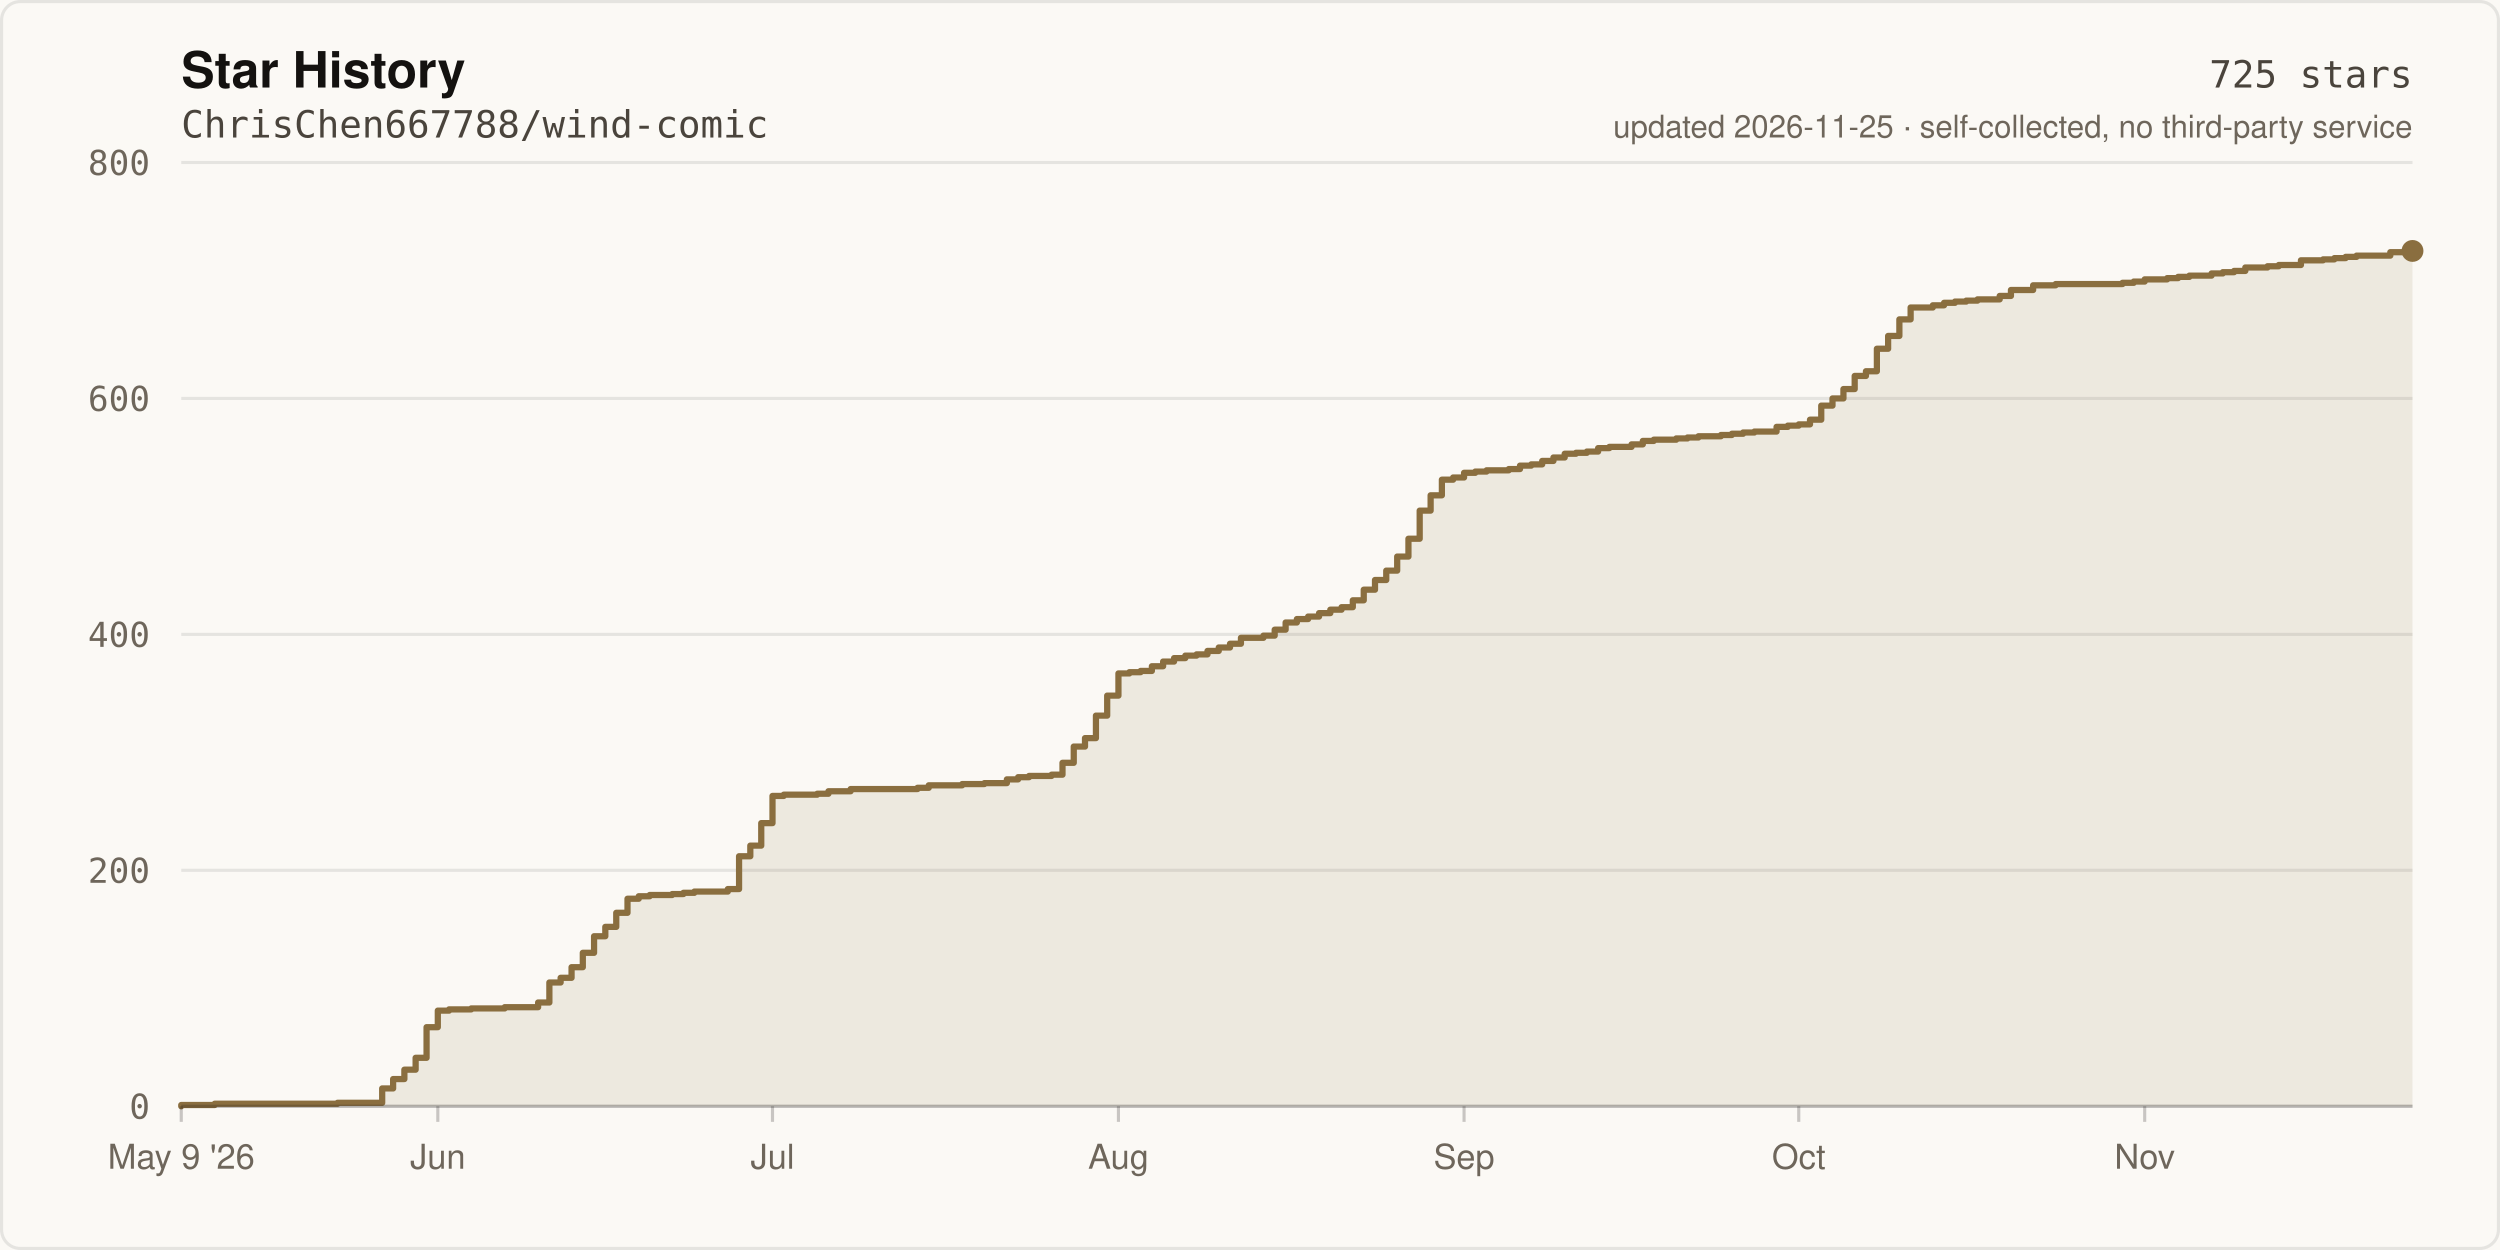
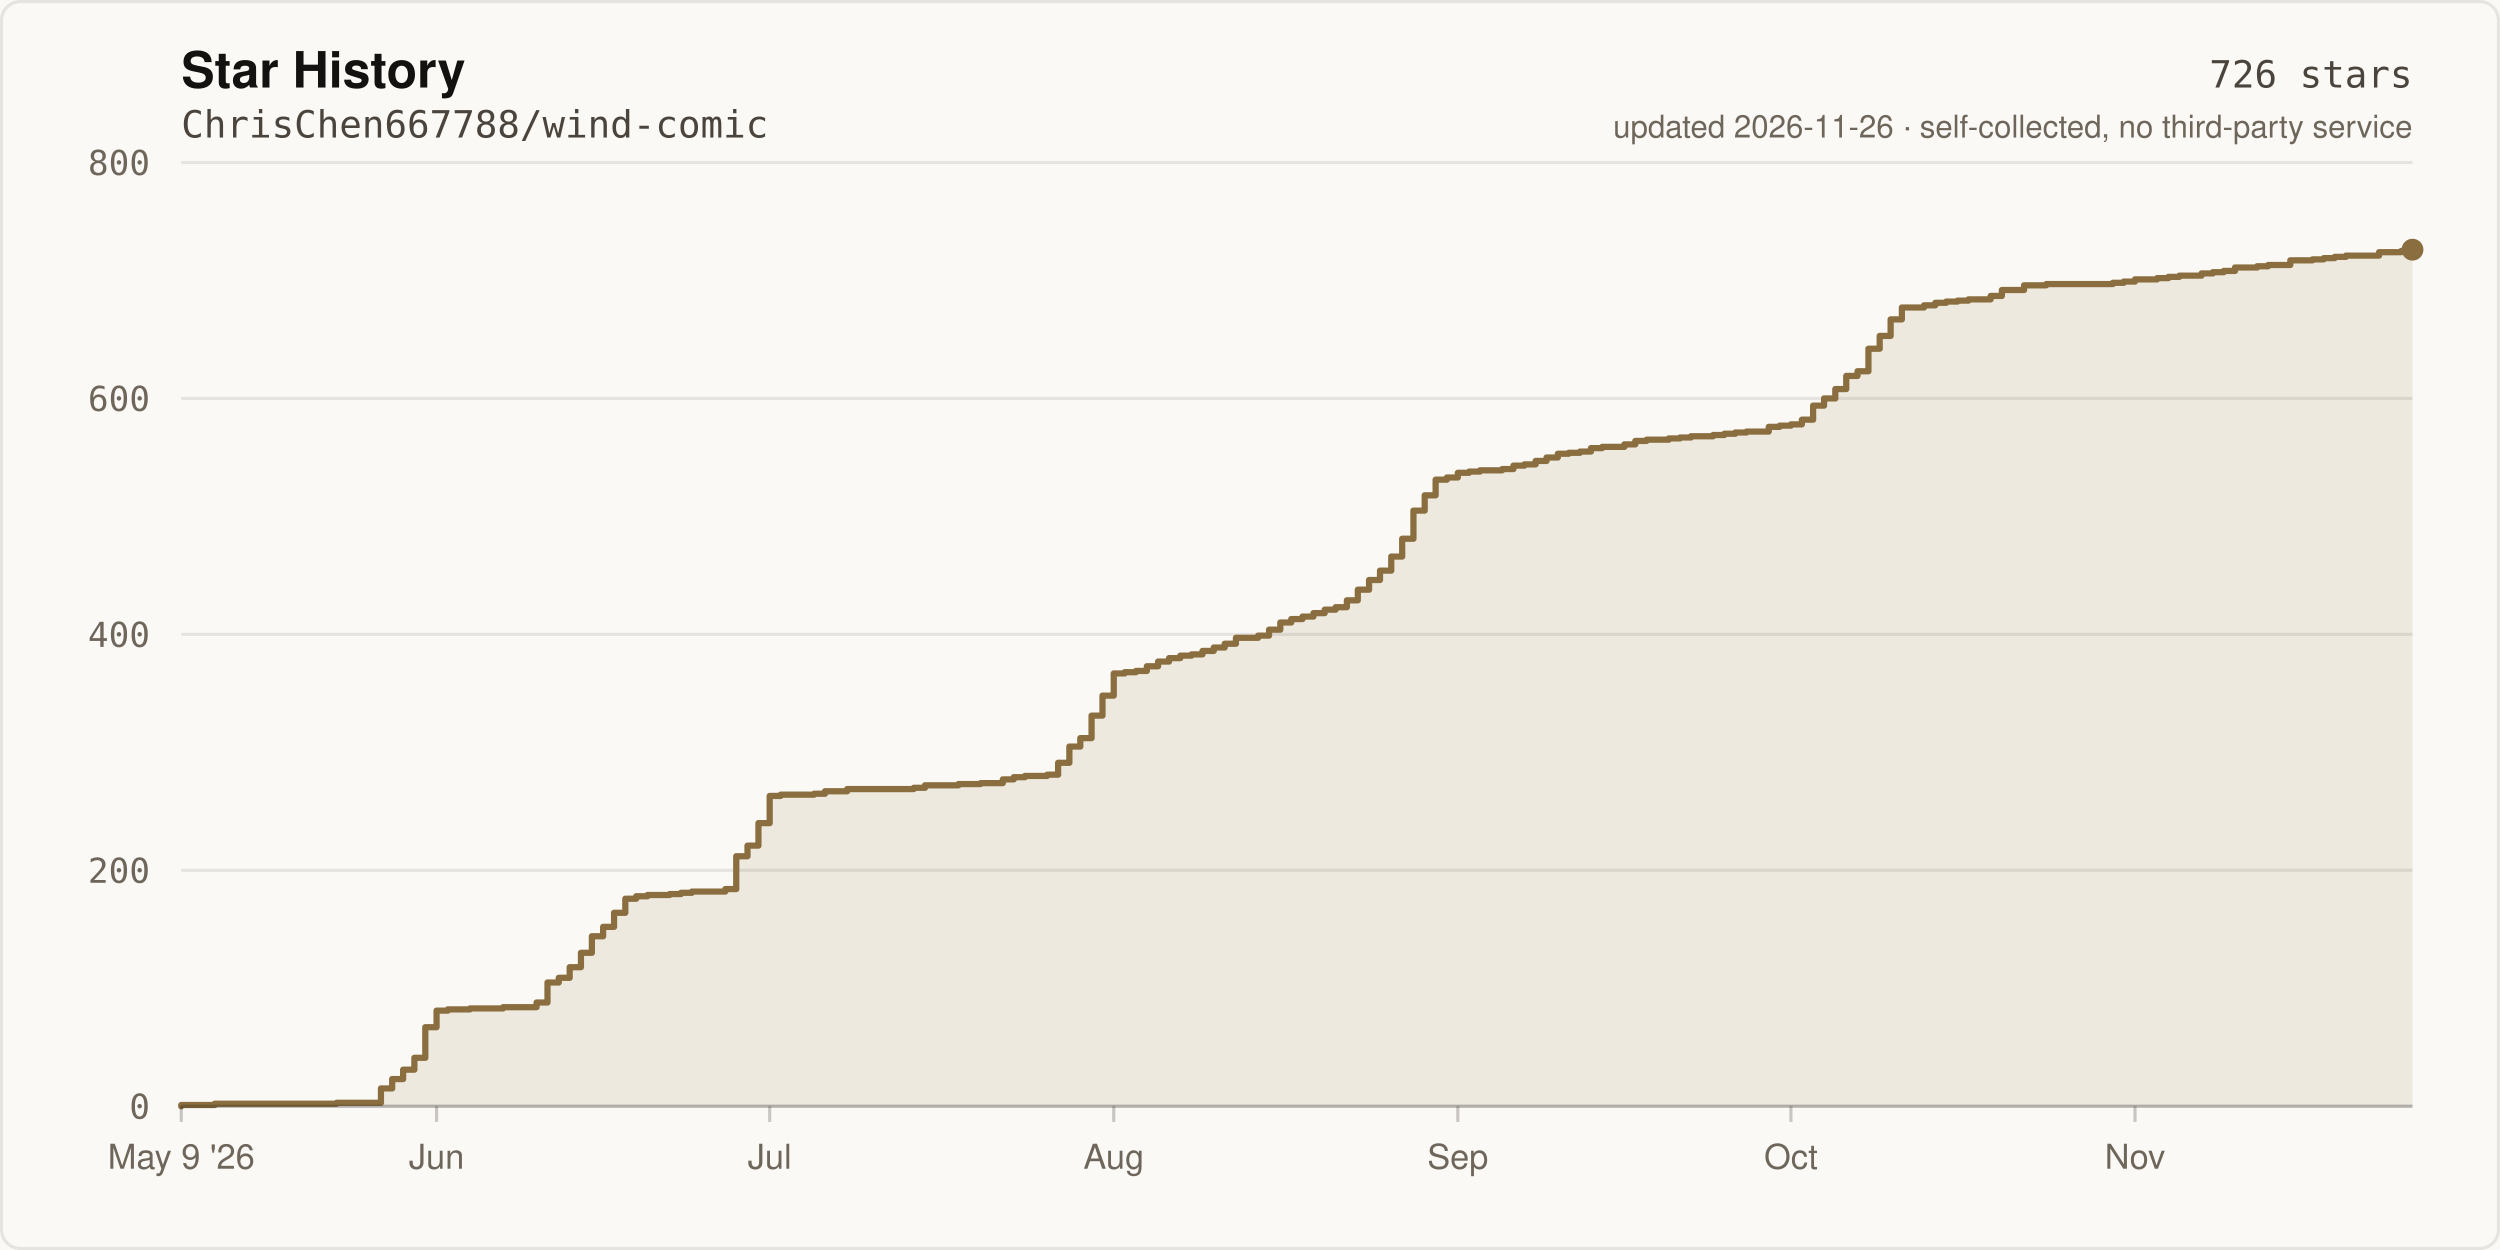
- <svg xmlns="http://www.w3.org/2000/svg" width="800" height="400" viewBox="0 0 800 400" role="img" aria-label="Star history of ChrisChen667788/wind-comic: 725 stars">
+ <svg xmlns="http://www.w3.org/2000/svg" width="800" height="400" viewBox="0 0 800 400" role="img" aria-label="Star history of ChrisChen667788/wind-comic: 726 stars">
  <rect width="800" height="400" fill="#FBF9F5" />
  <rect x="0.5" y="0.5" width="799" height="399" fill="none" stroke="rgba(20,18,16,0.09)" stroke-width="1" rx="6" />
  <text x="58" y="28" fill="#141210" font-size="16" font-weight="600" font-family="ui-sans-serif,-apple-system,Segoe UI,Helvetica,Arial,sans-serif">Star History</text>
  <text x="58" y="44" fill="#4A443C" font-size="12" font-family="ui-monospace,SFMono-Regular,Menlo,monospace">ChrisChen667788/wind-comic</text>
  <line x1="58" y1="354.0" x2="772.0" y2="354.0" stroke="rgba(20,18,16,0.09)" stroke-width="1" />
  <text x="48" y="358.0" fill="#6E665B" font-size="11" text-anchor="end" font-family="ui-monospace,SFMono-Regular,Menlo,monospace">0</text>
  <line x1="58" y1="278.5" x2="772.0" y2="278.5" stroke="rgba(20,18,16,0.09)" stroke-width="1" />
  <text x="48" y="282.5" fill="#6E665B" font-size="11" text-anchor="end" font-family="ui-monospace,SFMono-Regular,Menlo,monospace">200</text>
  <line x1="58" y1="203.0" x2="772.0" y2="203.0" stroke="rgba(20,18,16,0.09)" stroke-width="1" />
  <text x="48" y="207.0" fill="#6E665B" font-size="11" text-anchor="end" font-family="ui-monospace,SFMono-Regular,Menlo,monospace">400</text>
  <line x1="58" y1="127.5" x2="772.0" y2="127.5" stroke="rgba(20,18,16,0.09)" stroke-width="1" />
  <text x="48" y="131.5" fill="#6E665B" font-size="11" text-anchor="end" font-family="ui-monospace,SFMono-Regular,Menlo,monospace">600</text>
  <line x1="58" y1="52.0" x2="772.0" y2="52.0" stroke="rgba(20,18,16,0.09)" stroke-width="1" />
  <text x="48" y="56.0" fill="#6E665B" font-size="11" text-anchor="end" font-family="ui-monospace,SFMono-Regular,Menlo,monospace">800</text>
-   <path d="M 58.0 354.0 L 58.0 353.6 L 68.7 353.6 L 68.7 353.2 L 108.0 353.2 L 108.0 352.9 L 122.3 352.9 L 122.3 348.3 L 125.8 348.3 L 125.8 345.3 L 129.4 345.3 L 129.4 342.3 L 133.0 342.3 L 133.0 338.5 L 136.5 338.5 L 136.5 328.7 L 140.1 328.7 L 140.1 323.4 L 143.7 323.4 L 143.7 323.0 L 150.8 323.0 L 150.8 322.7 L 161.5 322.7 L 161.5 322.3 L 172.2 322.3 L 172.2 320.8 L 175.8 320.8 L 175.8 314.4 L 179.4 314.4 L 179.4 312.9 L 182.9 312.9 L 182.9 309.5 L 186.5 309.5 L 186.5 304.9 L 190.1 304.9 L 190.1 299.6 L 193.7 299.6 L 193.7 296.6 L 197.2 296.6 L 197.2 292.1 L 200.8 292.1 L 200.8 287.6 L 204.4 287.6 L 204.4 286.8 L 207.9 286.8 L 207.9 286.4 L 215.1 286.4 L 215.1 286.1 L 218.7 286.1 L 218.7 285.7 L 222.2 285.7 L 222.2 285.3 L 232.9 285.3 L 232.9 284.5 L 236.5 284.5 L 236.5 274.0 L 240.1 274.0 L 240.1 270.6 L 243.6 270.6 L 243.6 263.4 L 247.2 263.4 L 247.2 254.7 L 250.8 254.7 L 250.8 254.3 L 261.5 254.3 L 261.5 254.0 L 265.1 254.0 L 265.1 253.2 L 272.2 253.2 L 272.2 252.5 L 293.6 252.5 L 293.6 252.1 L 297.2 252.1 L 297.2 251.3 L 307.9 251.3 L 307.9 250.9 L 315.0 250.9 L 315.0 250.6 L 322.2 250.6 L 322.2 249.4 L 325.8 249.4 L 325.8 248.7 L 329.3 248.7 L 329.3 248.3 L 336.5 248.3 L 336.5 247.9 L 340.0 247.9 L 340.0 244.1 L 343.6 244.1 L 343.6 238.9 L 347.2 238.9 L 347.2 236.2 L 350.7 236.2 L 350.7 229.0 L 354.3 229.0 L 354.3 222.6 L 357.9 222.6 L 357.9 215.5 L 361.4 215.5 L 361.4 215.1 L 365.0 215.1 L 365.0 214.7 L 368.6 214.7 L 368.6 213.2 L 372.2 213.2 L 372.2 211.7 L 375.7 211.7 L 375.7 210.6 L 379.3 210.6 L 379.3 209.8 L 382.9 209.8 L 382.9 209.4 L 386.4 209.4 L 386.4 208.3 L 390.0 208.3 L 390.0 207.2 L 393.6 207.2 L 393.6 206.0 L 397.1 206.0 L 397.1 204.1 L 404.3 204.1 L 404.3 203.4 L 407.9 203.4 L 407.9 201.5 L 411.4 201.5 L 411.4 199.2 L 415.0 199.2 L 415.0 198.1 L 418.6 198.1 L 418.6 197.3 L 422.1 197.3 L 422.1 196.2 L 425.7 196.2 L 425.7 195.1 L 429.3 195.1 L 429.3 194.3 L 432.9 194.3 L 432.9 192.1 L 436.4 192.1 L 436.4 188.7 L 440.0 188.7 L 440.0 185.6 L 443.6 185.6 L 443.6 182.6 L 447.1 182.6 L 447.1 178.1 L 450.7 178.1 L 450.7 172.4 L 454.3 172.4 L 454.3 163.4 L 457.8 163.4 L 457.8 158.5 L 461.4 158.5 L 461.4 153.5 L 465.0 153.5 L 465.0 152.8 L 468.5 152.8 L 468.5 151.3 L 472.1 151.3 L 472.1 150.9 L 475.7 150.9 L 475.7 150.5 L 482.8 150.5 L 482.8 150.1 L 486.4 150.1 L 486.4 149.0 L 490.0 149.0 L 490.0 148.6 L 493.5 148.6 L 493.5 147.5 L 497.1 147.5 L 497.1 146.4 L 500.7 146.4 L 500.7 145.2 L 504.3 145.2 L 504.3 144.9 L 507.8 144.9 L 507.8 144.5 L 511.4 144.5 L 511.4 143.4 L 515.0 143.4 L 515.0 143.0 L 522.1 143.0 L 522.1 142.2 L 525.7 142.2 L 525.7 141.1 L 529.2 141.1 L 529.2 140.7 L 536.4 140.7 L 536.4 140.3 L 540.0 140.3 L 540.0 140.0 L 543.5 140.0 L 543.5 139.6 L 550.7 139.6 L 550.7 139.2 L 554.2 139.2 L 554.2 138.8 L 557.8 138.8 L 557.8 138.4 L 561.4 138.4 L 561.4 138.1 L 568.5 138.1 L 568.5 136.6 L 572.1 136.6 L 572.1 136.2 L 575.6 136.2 L 575.6 135.8 L 579.2 135.8 L 579.2 134.3 L 582.8 134.3 L 582.8 129.8 L 586.4 129.8 L 586.4 127.5 L 589.9 127.5 L 589.9 124.5 L 593.5 124.5 L 593.5 120.3 L 597.1 120.3 L 597.1 118.8 L 600.6 118.8 L 600.6 111.6 L 604.2 111.6 L 604.2 107.5 L 607.8 107.5 L 607.8 102.2 L 611.4 102.2 L 611.4 98.4 L 618.5 98.4 L 618.5 97.7 L 622.1 97.7 L 622.1 96.9 L 625.6 96.9 L 625.6 96.5 L 629.2 96.5 L 629.2 96.2 L 632.8 96.2 L 632.8 95.8 L 639.9 95.8 L 639.9 94.7 L 643.5 94.7 L 643.5 92.8 L 650.6 92.8 L 650.6 91.3 L 657.8 91.3 L 657.8 90.9 L 679.2 90.9 L 679.2 90.5 L 682.8 90.5 L 682.8 90.1 L 686.3 90.1 L 686.3 89.4 L 693.5 89.4 L 693.5 89.0 L 697.0 89.0 L 697.0 88.6 L 700.6 88.6 L 700.6 88.2 L 707.7 88.2 L 707.7 87.5 L 711.3 87.5 L 711.3 87.1 L 714.9 87.1 L 714.9 86.7 L 718.5 86.7 L 718.5 85.6 L 725.6 85.6 L 725.6 85.2 L 729.2 85.2 L 729.2 84.8 L 736.3 84.8 L 736.3 83.3 L 743.4 83.3 L 743.4 83.0 L 747.0 83.0 L 747.0 82.6 L 750.6 82.6 L 750.6 82.2 L 754.1 82.2 L 754.1 81.8 L 764.9 81.8 L 764.9 80.7 L 772.0 80.7 L 772.0 80.3 L 772.0 354.0 Z" fill="rgba(138,110,63,0.12)" />
-   <path d="M 58.0 354.0 L 58.0 353.6 L 68.7 353.6 L 68.7 353.2 L 108.0 353.2 L 108.0 352.9 L 122.3 352.9 L 122.3 348.3 L 125.8 348.3 L 125.8 345.3 L 129.4 345.3 L 129.4 342.3 L 133.0 342.3 L 133.0 338.5 L 136.5 338.5 L 136.5 328.7 L 140.1 328.7 L 140.1 323.4 L 143.7 323.4 L 143.7 323.0 L 150.8 323.0 L 150.8 322.7 L 161.5 322.7 L 161.5 322.3 L 172.2 322.3 L 172.2 320.8 L 175.8 320.8 L 175.8 314.4 L 179.4 314.4 L 179.4 312.9 L 182.9 312.9 L 182.9 309.5 L 186.5 309.5 L 186.5 304.9 L 190.1 304.9 L 190.1 299.6 L 193.7 299.6 L 193.7 296.6 L 197.2 296.6 L 197.2 292.1 L 200.8 292.1 L 200.8 287.6 L 204.4 287.6 L 204.4 286.8 L 207.9 286.8 L 207.9 286.4 L 215.1 286.4 L 215.1 286.1 L 218.7 286.1 L 218.7 285.7 L 222.2 285.7 L 222.2 285.3 L 232.9 285.3 L 232.9 284.5 L 236.5 284.5 L 236.5 274.0 L 240.1 274.0 L 240.1 270.6 L 243.6 270.6 L 243.6 263.4 L 247.2 263.4 L 247.2 254.7 L 250.8 254.7 L 250.8 254.3 L 261.5 254.3 L 261.5 254.0 L 265.1 254.0 L 265.1 253.2 L 272.2 253.2 L 272.2 252.5 L 293.6 252.5 L 293.6 252.1 L 297.2 252.1 L 297.2 251.3 L 307.9 251.3 L 307.9 250.9 L 315.0 250.9 L 315.0 250.6 L 322.2 250.6 L 322.2 249.4 L 325.8 249.4 L 325.8 248.7 L 329.3 248.7 L 329.3 248.3 L 336.5 248.3 L 336.5 247.9 L 340.0 247.9 L 340.0 244.1 L 343.6 244.1 L 343.6 238.9 L 347.2 238.9 L 347.2 236.2 L 350.7 236.2 L 350.7 229.0 L 354.3 229.0 L 354.3 222.6 L 357.9 222.6 L 357.9 215.5 L 361.4 215.5 L 361.4 215.1 L 365.0 215.1 L 365.0 214.7 L 368.6 214.7 L 368.6 213.2 L 372.2 213.2 L 372.2 211.7 L 375.7 211.7 L 375.7 210.6 L 379.3 210.6 L 379.3 209.8 L 382.9 209.8 L 382.9 209.4 L 386.4 209.4 L 386.4 208.3 L 390.0 208.3 L 390.0 207.2 L 393.6 207.2 L 393.6 206.0 L 397.1 206.0 L 397.1 204.1 L 404.3 204.1 L 404.3 203.4 L 407.9 203.4 L 407.9 201.5 L 411.4 201.5 L 411.4 199.2 L 415.0 199.2 L 415.0 198.1 L 418.6 198.1 L 418.6 197.3 L 422.1 197.3 L 422.1 196.2 L 425.7 196.2 L 425.7 195.1 L 429.3 195.1 L 429.3 194.3 L 432.9 194.3 L 432.9 192.1 L 436.4 192.1 L 436.4 188.7 L 440.0 188.7 L 440.0 185.6 L 443.6 185.6 L 443.6 182.6 L 447.1 182.6 L 447.1 178.1 L 450.7 178.1 L 450.7 172.4 L 454.3 172.4 L 454.3 163.4 L 457.8 163.4 L 457.8 158.5 L 461.4 158.5 L 461.4 153.5 L 465.0 153.5 L 465.0 152.8 L 468.5 152.8 L 468.5 151.3 L 472.1 151.3 L 472.1 150.9 L 475.7 150.9 L 475.7 150.5 L 482.8 150.5 L 482.8 150.1 L 486.4 150.1 L 486.4 149.0 L 490.0 149.0 L 490.0 148.6 L 493.5 148.6 L 493.5 147.5 L 497.1 147.5 L 497.1 146.4 L 500.7 146.4 L 500.7 145.2 L 504.3 145.2 L 504.3 144.9 L 507.8 144.9 L 507.8 144.5 L 511.4 144.5 L 511.4 143.4 L 515.0 143.4 L 515.0 143.0 L 522.1 143.0 L 522.1 142.2 L 525.7 142.2 L 525.7 141.1 L 529.2 141.1 L 529.2 140.7 L 536.4 140.7 L 536.4 140.3 L 540.0 140.3 L 540.0 140.0 L 543.5 140.0 L 543.5 139.6 L 550.7 139.6 L 550.7 139.2 L 554.2 139.2 L 554.2 138.8 L 557.8 138.8 L 557.8 138.4 L 561.4 138.4 L 561.4 138.1 L 568.5 138.1 L 568.5 136.6 L 572.1 136.6 L 572.1 136.2 L 575.6 136.2 L 575.6 135.8 L 579.2 135.8 L 579.2 134.3 L 582.8 134.3 L 582.8 129.8 L 586.4 129.8 L 586.4 127.5 L 589.9 127.5 L 589.9 124.5 L 593.5 124.5 L 593.5 120.3 L 597.1 120.3 L 597.1 118.8 L 600.6 118.8 L 600.6 111.6 L 604.2 111.6 L 604.2 107.5 L 607.8 107.5 L 607.8 102.2 L 611.4 102.2 L 611.4 98.4 L 618.5 98.4 L 618.5 97.7 L 622.1 97.7 L 622.1 96.9 L 625.6 96.9 L 625.6 96.5 L 629.2 96.5 L 629.2 96.2 L 632.8 96.2 L 632.8 95.8 L 639.9 95.8 L 639.9 94.7 L 643.5 94.7 L 643.5 92.8 L 650.6 92.8 L 650.6 91.3 L 657.8 91.3 L 657.8 90.9 L 679.2 90.9 L 679.2 90.5 L 682.8 90.5 L 682.8 90.1 L 686.3 90.1 L 686.3 89.4 L 693.5 89.4 L 693.5 89.0 L 697.0 89.0 L 697.0 88.6 L 700.6 88.6 L 700.6 88.2 L 707.7 88.2 L 707.7 87.5 L 711.3 87.5 L 711.3 87.1 L 714.9 87.1 L 714.9 86.7 L 718.5 86.7 L 718.5 85.6 L 725.6 85.6 L 725.6 85.2 L 729.2 85.2 L 729.2 84.8 L 736.3 84.8 L 736.3 83.3 L 743.4 83.3 L 743.4 83.0 L 747.0 83.0 L 747.0 82.6 L 750.6 82.6 L 750.6 82.2 L 754.1 82.2 L 754.1 81.8 L 764.9 81.8 L 764.9 80.7 L 772.0 80.7 L 772.0 80.3" fill="none" stroke="#8A6E3F" stroke-width="2" stroke-linejoin="round" stroke-linecap="round" />
-   <circle cx="772.0" cy="80.3" r="3.5" fill="#8A6E3F" />
+   <path d="M 58.0 354.0 L 58.0 353.6 L 68.7 353.6 L 68.7 353.2 L 107.7 353.2 L 107.7 352.9 L 121.9 352.9 L 121.9 348.3 L 125.5 348.3 L 125.5 345.3 L 129.0 345.3 L 129.0 342.3 L 132.6 342.3 L 132.6 338.5 L 136.1 338.5 L 136.1 328.7 L 139.7 328.7 L 139.7 323.4 L 143.3 323.4 L 143.3 323.0 L 150.4 323.0 L 150.4 322.7 L 161.0 322.7 L 161.0 322.3 L 171.7 322.3 L 171.7 320.8 L 175.2 320.8 L 175.2 314.4 L 178.8 314.4 L 178.8 312.9 L 182.3 312.9 L 182.3 309.5 L 185.9 309.5 L 185.9 304.9 L 189.4 304.9 L 189.4 299.6 L 193.0 299.6 L 193.0 296.6 L 196.5 296.6 L 196.5 292.1 L 200.1 292.1 L 200.1 287.6 L 203.6 287.6 L 203.6 286.8 L 207.2 286.8 L 207.2 286.4 L 214.3 286.4 L 214.3 286.1 L 217.9 286.1 L 217.9 285.7 L 221.4 285.7 L 221.4 285.3 L 232.1 285.3 L 232.1 284.5 L 235.6 284.5 L 235.6 274.0 L 239.2 274.0 L 239.2 270.6 L 242.7 270.6 L 242.7 263.4 L 246.3 263.4 L 246.3 254.7 L 249.8 254.7 L 249.8 254.3 L 260.5 254.3 L 260.5 254.0 L 264.0 254.0 L 264.0 253.2 L 271.1 253.2 L 271.1 252.5 L 292.4 252.5 L 292.4 252.1 L 296.0 252.1 L 296.0 251.3 L 306.7 251.3 L 306.7 250.9 L 313.8 250.9 L 313.8 250.6 L 320.9 250.6 L 320.9 249.4 L 324.4 249.4 L 324.4 248.7 L 328.0 248.7 L 328.0 248.3 L 335.1 248.3 L 335.1 247.9 L 338.6 247.9 L 338.6 244.1 L 342.2 244.1 L 342.2 238.9 L 345.7 238.9 L 345.7 236.2 L 349.3 236.2 L 349.3 229.0 L 352.8 229.0 L 352.8 222.6 L 356.4 222.6 L 356.4 215.5 L 359.9 215.5 L 359.9 215.1 L 363.5 215.1 L 363.5 214.7 L 367.0 214.7 L 367.0 213.2 L 370.6 213.2 L 370.6 211.7 L 374.1 211.7 L 374.1 210.6 L 377.7 210.6 L 377.7 209.8 L 381.3 209.8 L 381.3 209.4 L 384.8 209.4 L 384.8 208.3 L 388.4 208.3 L 388.4 207.2 L 391.9 207.2 L 391.9 206.0 L 395.5 206.0 L 395.5 204.1 L 402.6 204.1 L 402.6 203.4 L 406.1 203.4 L 406.1 201.5 L 409.7 201.5 L 409.7 199.2 L 413.2 199.2 L 413.2 198.1 L 416.8 198.1 L 416.8 197.3 L 420.3 197.3 L 420.3 196.2 L 423.9 196.2 L 423.9 195.1 L 427.4 195.1 L 427.4 194.3 L 431.0 194.3 L 431.0 192.1 L 434.5 192.1 L 434.5 188.7 L 438.1 188.7 L 438.1 185.6 L 441.6 185.6 L 441.6 182.6 L 445.2 182.6 L 445.2 178.1 L 448.7 178.1 L 448.7 172.4 L 452.3 172.4 L 452.3 163.4 L 455.9 163.4 L 455.9 158.5 L 459.4 158.5 L 459.4 153.5 L 463.0 153.5 L 463.0 152.8 L 466.5 152.8 L 466.5 151.3 L 470.1 151.3 L 470.1 150.9 L 473.6 150.9 L 473.6 150.5 L 480.7 150.5 L 480.7 150.1 L 484.3 150.1 L 484.3 149.0 L 487.8 149.0 L 487.8 148.6 L 491.4 148.6 L 491.4 147.5 L 494.9 147.5 L 494.9 146.4 L 498.5 146.4 L 498.5 145.2 L 502.0 145.2 L 502.0 144.9 L 505.6 144.9 L 505.6 144.5 L 509.1 144.5 L 509.1 143.4 L 512.7 143.4 L 512.7 143.0 L 519.8 143.0 L 519.8 142.2 L 523.3 142.2 L 523.3 141.1 L 526.9 141.1 L 526.9 140.7 L 534.0 140.7 L 534.0 140.3 L 537.6 140.3 L 537.6 140.0 L 541.1 140.0 L 541.1 139.6 L 548.2 139.6 L 548.2 139.2 L 551.8 139.2 L 551.8 138.8 L 555.3 138.8 L 555.3 138.4 L 558.9 138.4 L 558.9 138.1 L 566.0 138.1 L 566.0 136.6 L 569.5 136.6 L 569.5 136.2 L 573.1 136.2 L 573.1 135.8 L 576.6 135.8 L 576.6 134.3 L 580.2 134.3 L 580.2 129.8 L 583.7 129.8 L 583.7 127.5 L 587.3 127.5 L 587.3 124.5 L 590.8 124.5 L 590.8 120.3 L 594.4 120.3 L 594.4 118.8 L 597.9 118.8 L 597.9 111.6 L 601.5 111.6 L 601.5 107.5 L 605.0 107.5 L 605.0 102.2 L 608.6 102.2 L 608.6 98.4 L 615.7 98.4 L 615.7 97.7 L 619.3 97.7 L 619.3 96.9 L 622.8 96.9 L 622.8 96.5 L 626.4 96.5 L 626.4 96.2 L 629.9 96.2 L 629.9 95.8 L 637.0 95.8 L 637.0 94.7 L 640.6 94.7 L 640.6 92.8 L 647.7 92.8 L 647.7 91.3 L 654.8 91.3 L 654.8 90.9 L 676.1 90.9 L 676.1 90.5 L 679.6 90.5 L 679.6 90.1 L 683.2 90.1 L 683.2 89.4 L 690.3 89.4 L 690.3 89.0 L 693.9 89.0 L 693.9 88.6 L 697.4 88.6 L 697.4 88.2 L 704.5 88.2 L 704.5 87.5 L 708.1 87.5 L 708.1 87.1 L 711.6 87.1 L 711.6 86.7 L 715.2 86.7 L 715.2 85.6 L 722.3 85.6 L 722.3 85.2 L 725.8 85.2 L 725.8 84.8 L 732.9 84.8 L 732.9 83.3 L 740.0 83.3 L 740.0 83.0 L 743.6 83.0 L 743.6 82.6 L 747.1 82.6 L 747.1 82.2 L 750.7 82.2 L 750.7 81.8 L 761.3 81.8 L 761.3 80.7 L 768.4 80.7 L 768.4 80.3 L 772.0 80.3 L 772.0 79.9 L 772.0 354.0 Z" fill="rgba(138,110,63,0.12)" />
+   <path d="M 58.0 354.0 L 58.0 353.6 L 68.7 353.6 L 68.7 353.2 L 107.7 353.2 L 107.7 352.9 L 121.9 352.9 L 121.9 348.3 L 125.5 348.3 L 125.5 345.3 L 129.0 345.3 L 129.0 342.3 L 132.6 342.3 L 132.6 338.5 L 136.1 338.5 L 136.1 328.7 L 139.7 328.7 L 139.7 323.4 L 143.3 323.4 L 143.3 323.0 L 150.4 323.0 L 150.4 322.7 L 161.0 322.7 L 161.0 322.3 L 171.7 322.3 L 171.7 320.8 L 175.2 320.8 L 175.2 314.4 L 178.8 314.4 L 178.8 312.9 L 182.3 312.9 L 182.3 309.5 L 185.9 309.5 L 185.9 304.9 L 189.4 304.9 L 189.4 299.6 L 193.0 299.6 L 193.0 296.6 L 196.5 296.6 L 196.5 292.1 L 200.1 292.1 L 200.1 287.6 L 203.6 287.6 L 203.6 286.8 L 207.2 286.8 L 207.2 286.4 L 214.3 286.4 L 214.3 286.1 L 217.9 286.1 L 217.9 285.7 L 221.4 285.7 L 221.4 285.3 L 232.1 285.3 L 232.1 284.5 L 235.6 284.5 L 235.6 274.0 L 239.2 274.0 L 239.2 270.6 L 242.7 270.6 L 242.7 263.4 L 246.3 263.4 L 246.3 254.7 L 249.8 254.7 L 249.8 254.3 L 260.5 254.3 L 260.5 254.0 L 264.0 254.0 L 264.0 253.2 L 271.1 253.2 L 271.1 252.5 L 292.4 252.5 L 292.4 252.1 L 296.0 252.1 L 296.0 251.3 L 306.7 251.3 L 306.7 250.9 L 313.8 250.9 L 313.8 250.6 L 320.9 250.6 L 320.9 249.4 L 324.4 249.4 L 324.4 248.7 L 328.0 248.7 L 328.0 248.3 L 335.1 248.3 L 335.1 247.9 L 338.6 247.9 L 338.6 244.1 L 342.2 244.1 L 342.2 238.9 L 345.7 238.9 L 345.7 236.2 L 349.3 236.2 L 349.3 229.0 L 352.8 229.0 L 352.8 222.6 L 356.4 222.6 L 356.4 215.5 L 359.9 215.5 L 359.9 215.1 L 363.5 215.1 L 363.5 214.7 L 367.0 214.7 L 367.0 213.2 L 370.6 213.2 L 370.6 211.7 L 374.1 211.7 L 374.1 210.6 L 377.7 210.6 L 377.7 209.8 L 381.3 209.8 L 381.3 209.4 L 384.8 209.4 L 384.8 208.3 L 388.4 208.3 L 388.4 207.2 L 391.9 207.2 L 391.9 206.0 L 395.5 206.0 L 395.5 204.1 L 402.6 204.1 L 402.6 203.4 L 406.1 203.4 L 406.1 201.5 L 409.7 201.5 L 409.7 199.2 L 413.2 199.2 L 413.2 198.1 L 416.8 198.1 L 416.8 197.3 L 420.3 197.3 L 420.3 196.2 L 423.9 196.2 L 423.9 195.1 L 427.4 195.1 L 427.4 194.3 L 431.0 194.3 L 431.0 192.1 L 434.5 192.1 L 434.5 188.7 L 438.1 188.7 L 438.1 185.6 L 441.6 185.6 L 441.6 182.6 L 445.2 182.6 L 445.2 178.1 L 448.7 178.1 L 448.7 172.4 L 452.3 172.4 L 452.3 163.4 L 455.9 163.4 L 455.9 158.5 L 459.4 158.5 L 459.4 153.5 L 463.0 153.5 L 463.0 152.8 L 466.5 152.8 L 466.5 151.3 L 470.1 151.3 L 470.1 150.9 L 473.6 150.9 L 473.6 150.5 L 480.7 150.5 L 480.7 150.1 L 484.3 150.1 L 484.3 149.0 L 487.8 149.0 L 487.8 148.6 L 491.4 148.6 L 491.4 147.5 L 494.9 147.5 L 494.9 146.4 L 498.5 146.4 L 498.5 145.2 L 502.0 145.2 L 502.0 144.9 L 505.6 144.9 L 505.6 144.5 L 509.1 144.5 L 509.1 143.4 L 512.7 143.4 L 512.7 143.0 L 519.8 143.0 L 519.8 142.2 L 523.3 142.2 L 523.3 141.1 L 526.9 141.1 L 526.9 140.7 L 534.0 140.7 L 534.0 140.3 L 537.6 140.3 L 537.6 140.0 L 541.1 140.0 L 541.1 139.6 L 548.2 139.6 L 548.2 139.2 L 551.8 139.2 L 551.8 138.8 L 555.3 138.8 L 555.3 138.4 L 558.9 138.4 L 558.9 138.1 L 566.0 138.1 L 566.0 136.6 L 569.5 136.6 L 569.5 136.2 L 573.1 136.2 L 573.1 135.8 L 576.6 135.8 L 576.6 134.3 L 580.2 134.3 L 580.2 129.8 L 583.7 129.8 L 583.7 127.5 L 587.3 127.5 L 587.3 124.5 L 590.8 124.5 L 590.8 120.3 L 594.4 120.3 L 594.4 118.8 L 597.9 118.8 L 597.9 111.6 L 601.5 111.6 L 601.5 107.5 L 605.0 107.5 L 605.0 102.2 L 608.6 102.2 L 608.6 98.4 L 615.7 98.4 L 615.7 97.7 L 619.3 97.7 L 619.3 96.9 L 622.8 96.9 L 622.8 96.5 L 626.4 96.5 L 626.4 96.2 L 629.9 96.2 L 629.9 95.8 L 637.0 95.8 L 637.0 94.7 L 640.6 94.7 L 640.6 92.8 L 647.7 92.8 L 647.7 91.3 L 654.8 91.3 L 654.8 90.9 L 676.1 90.9 L 676.1 90.5 L 679.6 90.5 L 679.6 90.1 L 683.2 90.1 L 683.2 89.4 L 690.3 89.4 L 690.3 89.0 L 693.9 89.0 L 693.9 88.6 L 697.4 88.6 L 697.4 88.2 L 704.5 88.2 L 704.5 87.5 L 708.1 87.5 L 708.1 87.1 L 711.6 87.1 L 711.6 86.7 L 715.2 86.7 L 715.2 85.6 L 722.3 85.6 L 722.3 85.2 L 725.8 85.2 L 725.8 84.8 L 732.9 84.8 L 732.9 83.3 L 740.0 83.3 L 740.0 83.0 L 743.6 83.0 L 743.6 82.6 L 747.1 82.6 L 747.1 82.2 L 750.7 82.2 L 750.7 81.8 L 761.3 81.8 L 761.3 80.7 L 768.4 80.7 L 768.4 80.3 L 772.0 80.3 L 772.0 79.9" fill="none" stroke="#8A6E3F" stroke-width="2" stroke-linejoin="round" stroke-linecap="round" />
+   <circle cx="772.0" cy="79.9" r="3.5" fill="#8A6E3F" />
  <line x1="58" y1="354" x2="772" y2="354" stroke="rgba(20,18,16,0.22)" stroke-width="1" />
  <line x1="58.0" y1="354" x2="58.0" y2="359" stroke="rgba(20,18,16,0.22)" stroke-width="1" />
  <text x="58.0" y="374" fill="#6E665B" font-size="11" text-anchor="middle" font-family="ui-sans-serif,-apple-system,Segoe UI,Helvetica,Arial,sans-serif">May 9 '26</text>
-   <line x1="140.1" y1="354" x2="140.1" y2="359" stroke="rgba(20,18,16,0.22)" stroke-width="1" />
-   <text x="140.1" y="374" fill="#6E665B" font-size="11" text-anchor="middle" font-family="ui-sans-serif,-apple-system,Segoe UI,Helvetica,Arial,sans-serif">Jun</text>
-   <line x1="247.2" y1="354" x2="247.2" y2="359" stroke="rgba(20,18,16,0.22)" stroke-width="1" />
-   <text x="247.2" y="374" fill="#6E665B" font-size="11" text-anchor="middle" font-family="ui-sans-serif,-apple-system,Segoe UI,Helvetica,Arial,sans-serif">Jul</text>
-   <line x1="357.9" y1="354" x2="357.9" y2="359" stroke="rgba(20,18,16,0.22)" stroke-width="1" />
-   <text x="357.9" y="374" fill="#6E665B" font-size="11" text-anchor="middle" font-family="ui-sans-serif,-apple-system,Segoe UI,Helvetica,Arial,sans-serif">Aug</text>
-   <line x1="468.5" y1="354" x2="468.5" y2="359" stroke="rgba(20,18,16,0.22)" stroke-width="1" />
-   <text x="468.5" y="374" fill="#6E665B" font-size="11" text-anchor="middle" font-family="ui-sans-serif,-apple-system,Segoe UI,Helvetica,Arial,sans-serif">Sep</text>
-   <line x1="575.6" y1="354" x2="575.6" y2="359" stroke="rgba(20,18,16,0.22)" stroke-width="1" />
-   <text x="575.6" y="374" fill="#6E665B" font-size="11" text-anchor="middle" font-family="ui-sans-serif,-apple-system,Segoe UI,Helvetica,Arial,sans-serif">Oct</text>
-   <line x1="686.3" y1="354" x2="686.3" y2="359" stroke="rgba(20,18,16,0.22)" stroke-width="1" />
-   <text x="686.3" y="374" fill="#6E665B" font-size="11" text-anchor="middle" font-family="ui-sans-serif,-apple-system,Segoe UI,Helvetica,Arial,sans-serif">Nov</text>
-   <text x="772" y="28" fill="#4A443C" font-size="12" text-anchor="end" font-family="ui-monospace,SFMono-Regular,Menlo,monospace">725 stars</text>
-   <text x="772" y="44" fill="#6E665B" font-size="10" text-anchor="end" font-family="ui-sans-serif,-apple-system,Segoe UI,Helvetica,Arial,sans-serif">updated 2026-11-25 · self-collected, no third-party service</text>
+   <line x1="139.7" y1="354" x2="139.7" y2="359" stroke="rgba(20,18,16,0.22)" stroke-width="1" />
+   <text x="139.7" y="374" fill="#6E665B" font-size="11" text-anchor="middle" font-family="ui-sans-serif,-apple-system,Segoe UI,Helvetica,Arial,sans-serif">Jun</text>
+   <line x1="246.3" y1="354" x2="246.3" y2="359" stroke="rgba(20,18,16,0.22)" stroke-width="1" />
+   <text x="246.3" y="374" fill="#6E665B" font-size="11" text-anchor="middle" font-family="ui-sans-serif,-apple-system,Segoe UI,Helvetica,Arial,sans-serif">Jul</text>
+   <line x1="356.4" y1="354" x2="356.4" y2="359" stroke="rgba(20,18,16,0.22)" stroke-width="1" />
+   <text x="356.4" y="374" fill="#6E665B" font-size="11" text-anchor="middle" font-family="ui-sans-serif,-apple-system,Segoe UI,Helvetica,Arial,sans-serif">Aug</text>
+   <line x1="466.5" y1="354" x2="466.5" y2="359" stroke="rgba(20,18,16,0.22)" stroke-width="1" />
+   <text x="466.5" y="374" fill="#6E665B" font-size="11" text-anchor="middle" font-family="ui-sans-serif,-apple-system,Segoe UI,Helvetica,Arial,sans-serif">Sep</text>
+   <line x1="573.1" y1="354" x2="573.1" y2="359" stroke="rgba(20,18,16,0.22)" stroke-width="1" />
+   <text x="573.1" y="374" fill="#6E665B" font-size="11" text-anchor="middle" font-family="ui-sans-serif,-apple-system,Segoe UI,Helvetica,Arial,sans-serif">Oct</text>
+   <line x1="683.2" y1="354" x2="683.2" y2="359" stroke="rgba(20,18,16,0.22)" stroke-width="1" />
+   <text x="683.2" y="374" fill="#6E665B" font-size="11" text-anchor="middle" font-family="ui-sans-serif,-apple-system,Segoe UI,Helvetica,Arial,sans-serif">Nov</text>
+   <text x="772" y="28" fill="#4A443C" font-size="12" text-anchor="end" font-family="ui-monospace,SFMono-Regular,Menlo,monospace">726 stars</text>
+   <text x="772" y="44" fill="#6E665B" font-size="10" text-anchor="end" font-family="ui-sans-serif,-apple-system,Segoe UI,Helvetica,Arial,sans-serif">updated 2026-11-26 · self-collected, no third-party service</text>
</svg>
